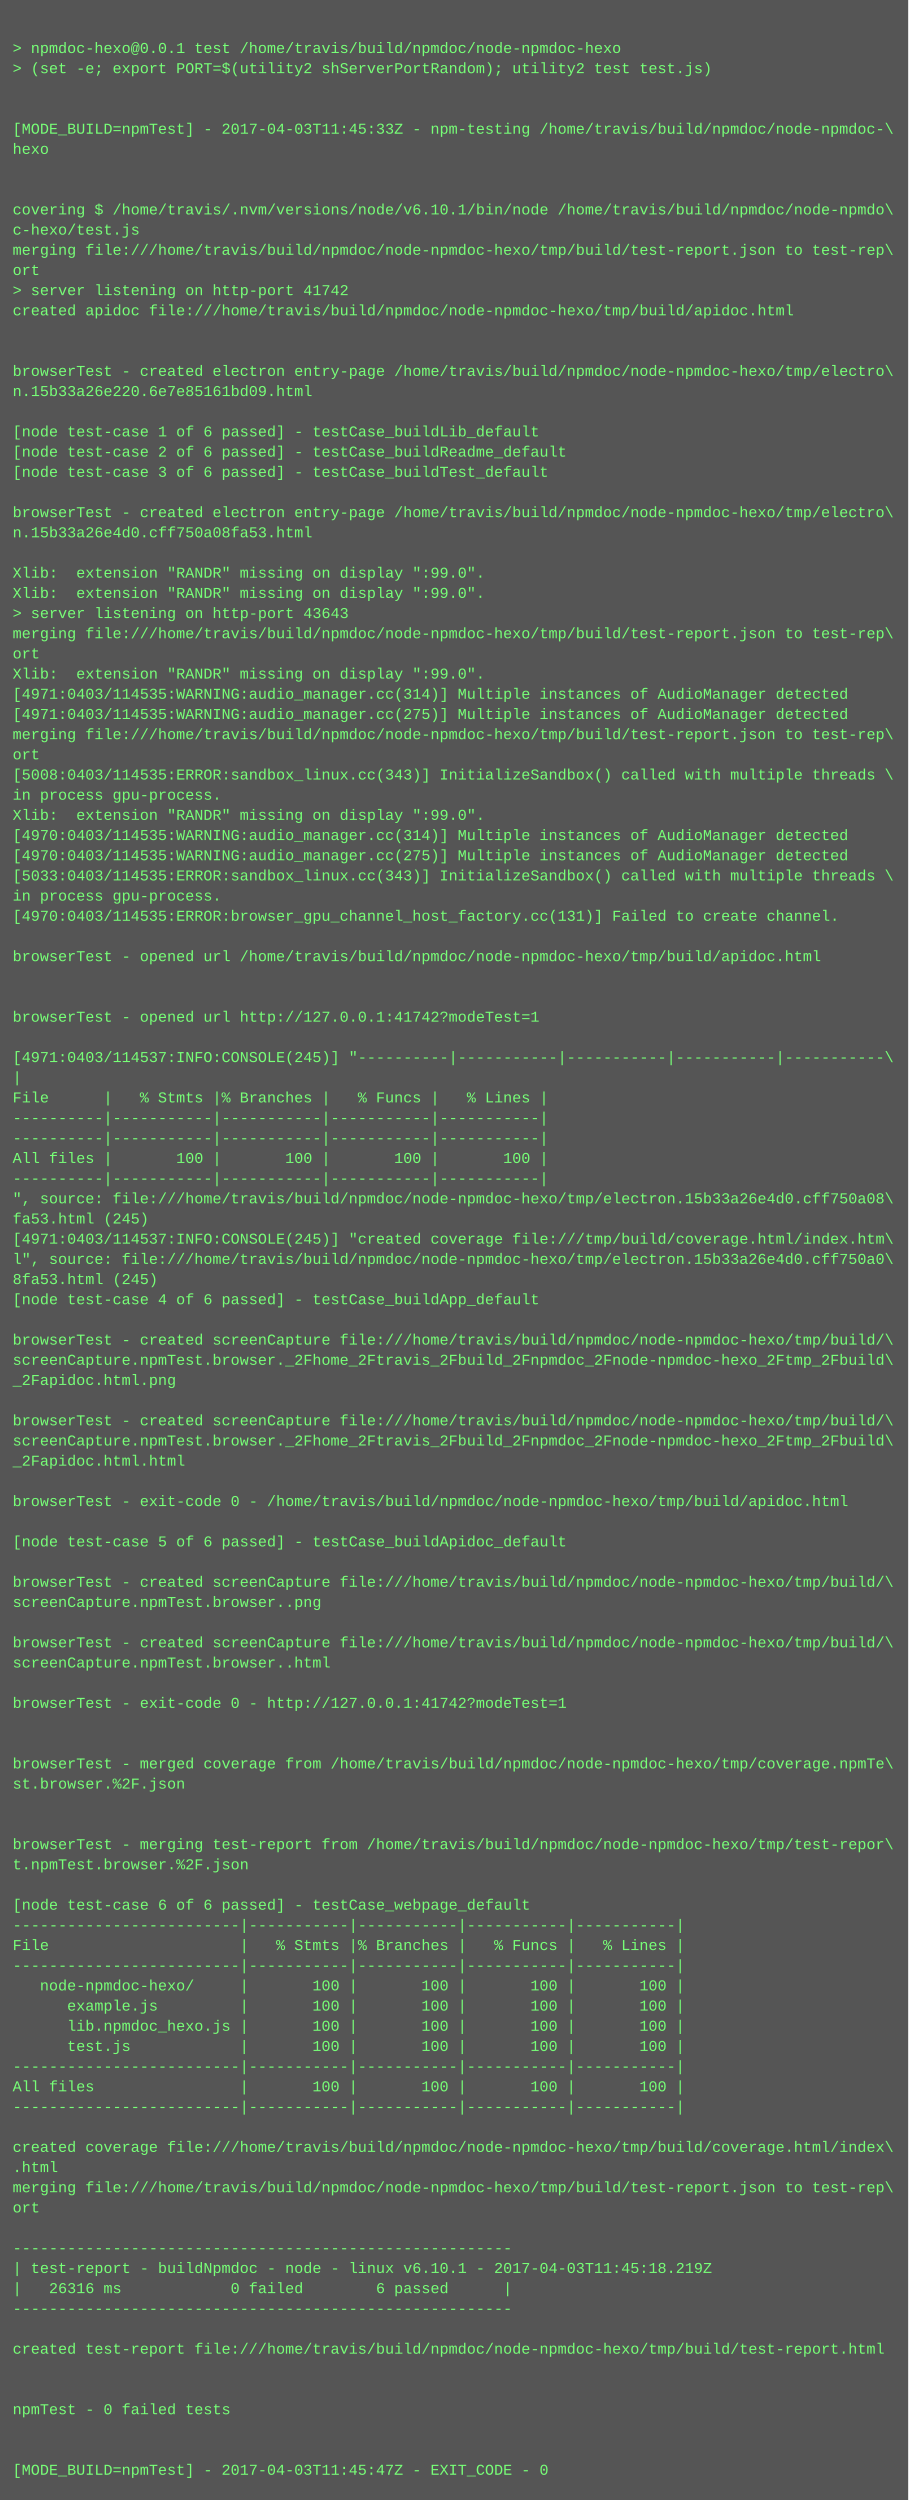
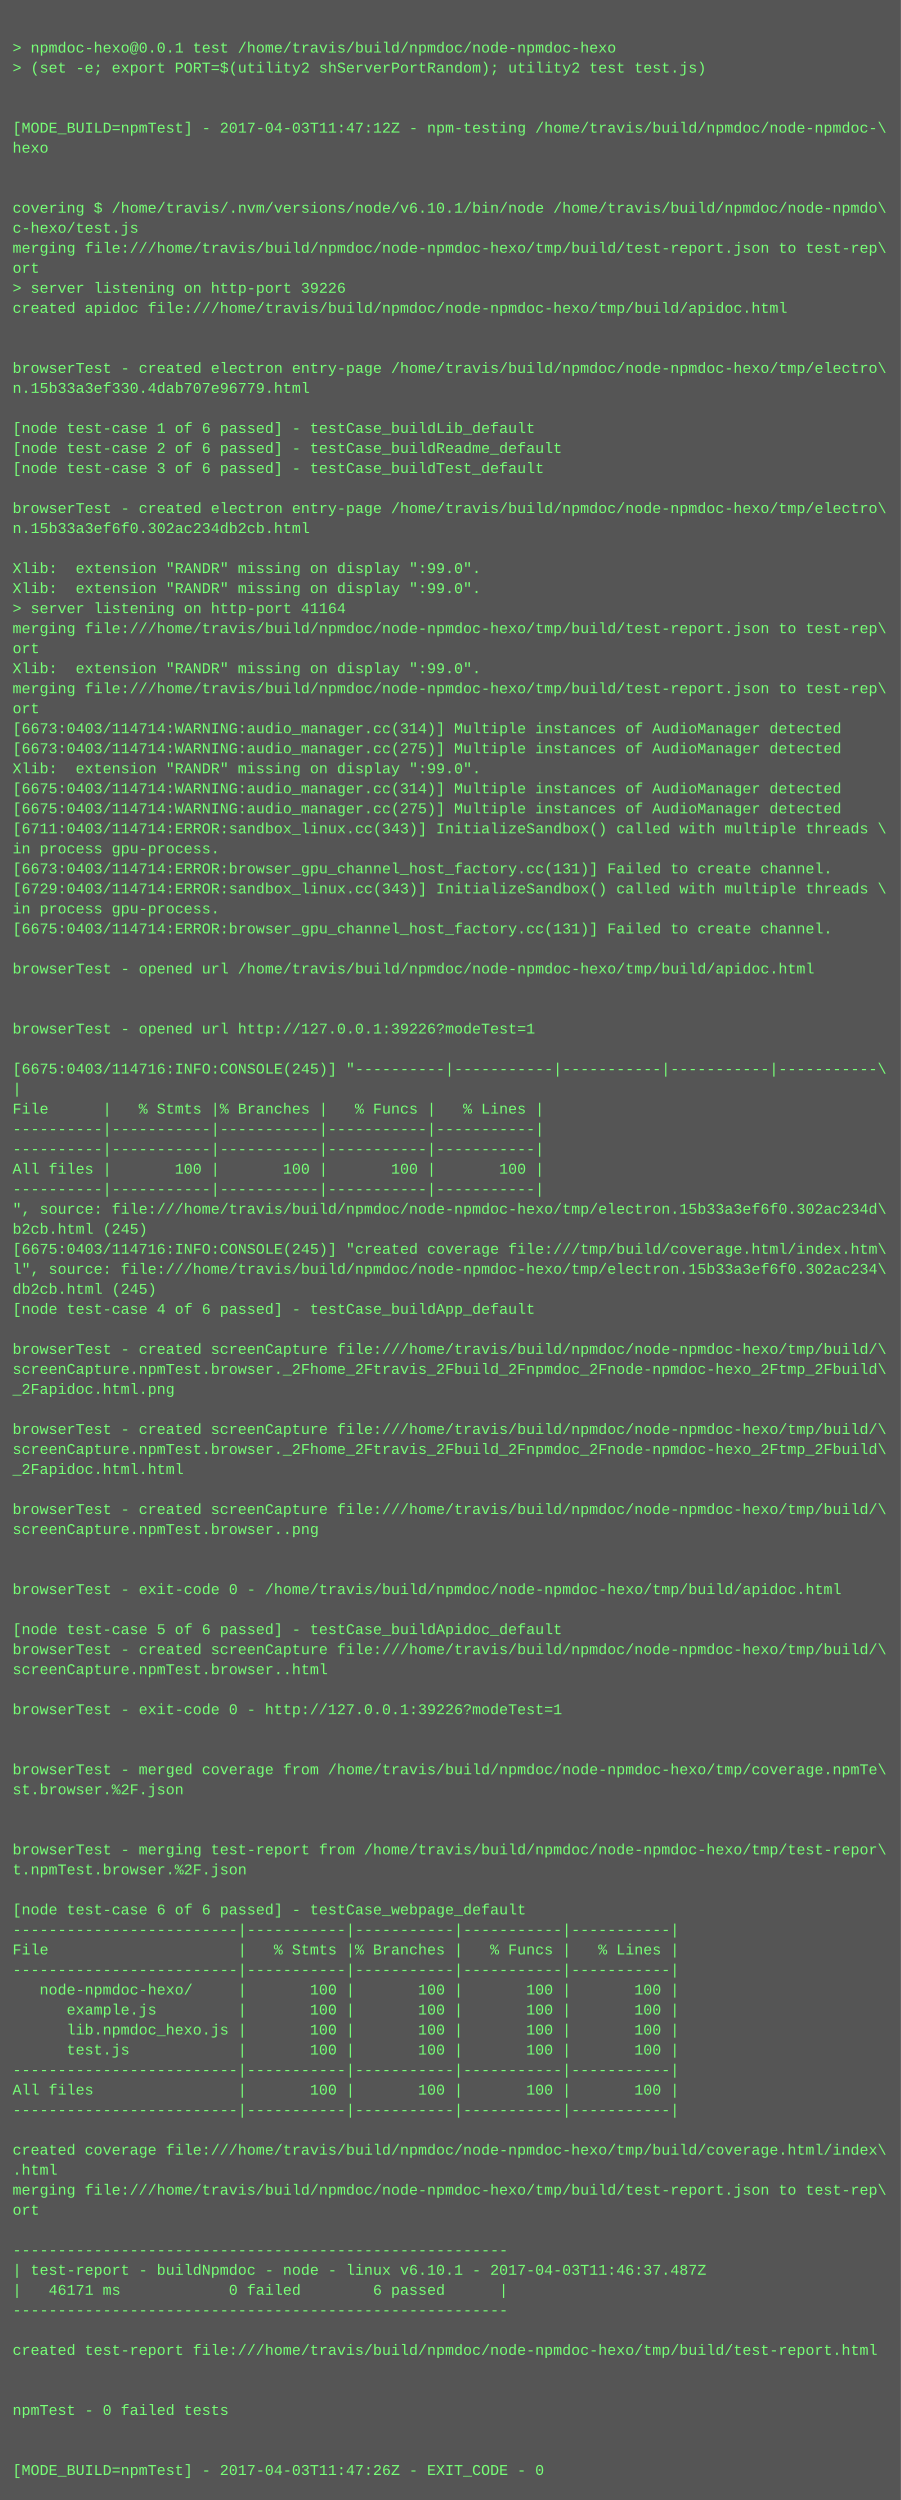
- <svg xmlns="http://www.w3.org/2000/svg" height="1982" width="720">
-   <rect height="1982" fill="#555" width="720" />
+ <svg xmlns="http://www.w3.org/2000/svg" height="1998" width="720">
+   <rect height="1998" fill="#555" width="720" />
  <text fill="#7f7" font-family="Courier New" font-size="12" xml:space="preserve">
    <tspan x="10" y="26" />
    <tspan x="10" y="42">&gt; npmdoc-hexo@0.0.1 test /home/travis/build/npmdoc/node-npmdoc-hexo</tspan>
    <tspan x="10" y="58">&gt; (set -e; export PORT=$(utility2 shServerPortRandom); utility2 test test.js)</tspan>
    <tspan x="10" y="74" />
    <tspan x="10" y="90" />
-     <tspan x="10" y="106">[MODE_BUILD=npmTest] - 2017-04-03T11:45:33Z - npm-testing /home/travis/build/npmdoc/node-npmdoc-\</tspan>
+     <tspan x="10" y="106">[MODE_BUILD=npmTest] - 2017-04-03T11:47:12Z - npm-testing /home/travis/build/npmdoc/node-npmdoc-\</tspan>
    <tspan x="10" y="122">hexo</tspan>
    <tspan x="10" y="138" />
    <tspan x="10" y="154" />
    <tspan x="10" y="170">covering $ /home/travis/.nvm/versions/node/v6.10.1/bin/node /home/travis/build/npmdoc/node-npmdo\</tspan>
    <tspan x="10" y="186">c-hexo/test.js</tspan>
    <tspan x="10" y="202">merging file:///home/travis/build/npmdoc/node-npmdoc-hexo/tmp/build/test-report.json to test-rep\</tspan>
    <tspan x="10" y="218">ort</tspan>
-     <tspan x="10" y="234">&gt; server listening on http-port 41742</tspan>
+     <tspan x="10" y="234">&gt; server listening on http-port 39226</tspan>
    <tspan x="10" y="250">created apidoc file:///home/travis/build/npmdoc/node-npmdoc-hexo/tmp/build/apidoc.html</tspan>
    <tspan x="10" y="266" />
    <tspan x="10" y="282" />
    <tspan x="10" y="298">browserTest - created electron entry-page /home/travis/build/npmdoc/node-npmdoc-hexo/tmp/electro\</tspan>
-     <tspan x="10" y="314">n.15b33a26e220.6e7e85161bd09.html</tspan>
+     <tspan x="10" y="314">n.15b33a3ef330.4dab707e96779.html</tspan>
    <tspan x="10" y="330" />
    <tspan x="10" y="346">[node test-case 1 of 6 passed] - testCase_buildLib_default</tspan>
    <tspan x="10" y="362">[node test-case 2 of 6 passed] - testCase_buildReadme_default</tspan>
    <tspan x="10" y="378">[node test-case 3 of 6 passed] - testCase_buildTest_default</tspan>
    <tspan x="10" y="394" />
    <tspan x="10" y="410">browserTest - created electron entry-page /home/travis/build/npmdoc/node-npmdoc-hexo/tmp/electro\</tspan>
-     <tspan x="10" y="426">n.15b33a26e4d0.cff750a08fa53.html</tspan>
+     <tspan x="10" y="426">n.15b33a3ef6f0.302ac234db2cb.html</tspan>
    <tspan x="10" y="442" />
    <tspan x="10" y="458">Xlib:  extension "RANDR" missing on display ":99.0".</tspan>
    <tspan x="10" y="474">Xlib:  extension "RANDR" missing on display ":99.0".</tspan>
-     <tspan x="10" y="490">&gt; server listening on http-port 43643</tspan>
+     <tspan x="10" y="490">&gt; server listening on http-port 41164</tspan>
    <tspan x="10" y="506">merging file:///home/travis/build/npmdoc/node-npmdoc-hexo/tmp/build/test-report.json to test-rep\</tspan>
    <tspan x="10" y="522">ort</tspan>
    <tspan x="10" y="538">Xlib:  extension "RANDR" missing on display ":99.0".</tspan>
-     <tspan x="10" y="554">[4971:0403/114535:WARNING:audio_manager.cc(314)] Multiple instances of AudioManager detected</tspan>
-     <tspan x="10" y="570">[4971:0403/114535:WARNING:audio_manager.cc(275)] Multiple instances of AudioManager detected</tspan>
-     <tspan x="10" y="586">merging file:///home/travis/build/npmdoc/node-npmdoc-hexo/tmp/build/test-report.json to test-rep\</tspan>
-     <tspan x="10" y="602">ort</tspan>
-     <tspan x="10" y="618">[5008:0403/114535:ERROR:sandbox_linux.cc(343)] InitializeSandbox() called with multiple threads \</tspan>
-     <tspan x="10" y="634">in process gpu-process. </tspan>
-     <tspan x="10" y="650">Xlib:  extension "RANDR" missing on display ":99.0".</tspan>
-     <tspan x="10" y="666">[4970:0403/114535:WARNING:audio_manager.cc(314)] Multiple instances of AudioManager detected</tspan>
-     <tspan x="10" y="682">[4970:0403/114535:WARNING:audio_manager.cc(275)] Multiple instances of AudioManager detected</tspan>
-     <tspan x="10" y="698">[5033:0403/114535:ERROR:sandbox_linux.cc(343)] InitializeSandbox() called with multiple threads \</tspan>
-     <tspan x="10" y="714">in process gpu-process. </tspan>
-     <tspan x="10" y="730">[4970:0403/114535:ERROR:browser_gpu_channel_host_factory.cc(131)] Failed to create channel.</tspan>
-     <tspan x="10" y="746" />
-     <tspan x="10" y="762">browserTest - opened url /home/travis/build/npmdoc/node-npmdoc-hexo/tmp/build/apidoc.html</tspan>
-     <tspan x="10" y="778" />
+     <tspan x="10" y="554">merging file:///home/travis/build/npmdoc/node-npmdoc-hexo/tmp/build/test-report.json to test-rep\</tspan>
+     <tspan x="10" y="570">ort</tspan>
+     <tspan x="10" y="586">[6673:0403/114714:WARNING:audio_manager.cc(314)] Multiple instances of AudioManager detected</tspan>
+     <tspan x="10" y="602">[6673:0403/114714:WARNING:audio_manager.cc(275)] Multiple instances of AudioManager detected</tspan>
+     <tspan x="10" y="618">Xlib:  extension "RANDR" missing on display ":99.0".</tspan>
+     <tspan x="10" y="634">[6675:0403/114714:WARNING:audio_manager.cc(314)] Multiple instances of AudioManager detected</tspan>
+     <tspan x="10" y="650">[6675:0403/114714:WARNING:audio_manager.cc(275)] Multiple instances of AudioManager detected</tspan>
+     <tspan x="10" y="666">[6711:0403/114714:ERROR:sandbox_linux.cc(343)] InitializeSandbox() called with multiple threads \</tspan>
+     <tspan x="10" y="682">in process gpu-process. </tspan>
+     <tspan x="10" y="698">[6673:0403/114714:ERROR:browser_gpu_channel_host_factory.cc(131)] Failed to create channel.</tspan>
+     <tspan x="10" y="714">[6729:0403/114714:ERROR:sandbox_linux.cc(343)] InitializeSandbox() called with multiple threads \</tspan>
+     <tspan x="10" y="730">in process gpu-process. </tspan>
+     <tspan x="10" y="746">[6675:0403/114714:ERROR:browser_gpu_channel_host_factory.cc(131)] Failed to create channel.</tspan>
+     <tspan x="10" y="762" />
+     <tspan x="10" y="778">browserTest - opened url /home/travis/build/npmdoc/node-npmdoc-hexo/tmp/build/apidoc.html</tspan>
    <tspan x="10" y="794" />
-     <tspan x="10" y="810">browserTest - opened url http://127.0.0.1:41742?modeTest=1</tspan>
-     <tspan x="10" y="826" />
-     <tspan x="10" y="842">[4971:0403/114537:INFO:CONSOLE(245)] "----------|-----------|-----------|-----------|-----------\</tspan>
-     <tspan x="10" y="858">|</tspan>
-     <tspan x="10" y="874">File      |   % Stmts |% Branches |   % Funcs |   % Lines |</tspan>
-     <tspan x="10" y="890">----------|-----------|-----------|-----------|-----------|</tspan>
+     <tspan x="10" y="810" />
+     <tspan x="10" y="826">browserTest - opened url http://127.0.0.1:39226?modeTest=1</tspan>
+     <tspan x="10" y="842" />
+     <tspan x="10" y="858">[6675:0403/114716:INFO:CONSOLE(245)] "----------|-----------|-----------|-----------|-----------\</tspan>
+     <tspan x="10" y="874">|</tspan>
+     <tspan x="10" y="890">File      |   % Stmts |% Branches |   % Funcs |   % Lines |</tspan>
    <tspan x="10" y="906">----------|-----------|-----------|-----------|-----------|</tspan>
-     <tspan x="10" y="922">All files |       100 |       100 |       100 |       100 |</tspan>
-     <tspan x="10" y="938">----------|-----------|-----------|-----------|-----------|</tspan>
-     <tspan x="10" y="954">", source: file:///home/travis/build/npmdoc/node-npmdoc-hexo/tmp/electron.15b33a26e4d0.cff750a08\</tspan>
-     <tspan x="10" y="970">fa53.html (245)</tspan>
-     <tspan x="10" y="986">[4971:0403/114537:INFO:CONSOLE(245)] "created coverage file:///tmp/build/coverage.html/index.htm\</tspan>
-     <tspan x="10" y="1002">l", source: file:///home/travis/build/npmdoc/node-npmdoc-hexo/tmp/electron.15b33a26e4d0.cff750a0\</tspan>
-     <tspan x="10" y="1018">8fa53.html (245)</tspan>
-     <tspan x="10" y="1034">[node test-case 4 of 6 passed] - testCase_buildApp_default</tspan>
-     <tspan x="10" y="1050" />
-     <tspan x="10" y="1066">browserTest - created screenCapture file:///home/travis/build/npmdoc/node-npmdoc-hexo/tmp/build/\</tspan>
-     <tspan x="10" y="1082">screenCapture.npmTest.browser._2Fhome_2Ftravis_2Fbuild_2Fnpmdoc_2Fnode-npmdoc-hexo_2Ftmp_2Fbuild\</tspan>
-     <tspan x="10" y="1098">_2Fapidoc.html.png</tspan>
-     <tspan x="10" y="1114" />
-     <tspan x="10" y="1130">browserTest - created screenCapture file:///home/travis/build/npmdoc/node-npmdoc-hexo/tmp/build/\</tspan>
-     <tspan x="10" y="1146">screenCapture.npmTest.browser._2Fhome_2Ftravis_2Fbuild_2Fnpmdoc_2Fnode-npmdoc-hexo_2Ftmp_2Fbuild\</tspan>
-     <tspan x="10" y="1162">_2Fapidoc.html.html</tspan>
-     <tspan x="10" y="1178" />
-     <tspan x="10" y="1194">browserTest - exit-code 0 - /home/travis/build/npmdoc/node-npmdoc-hexo/tmp/build/apidoc.html</tspan>
-     <tspan x="10" y="1210" />
-     <tspan x="10" y="1226">[node test-case 5 of 6 passed] - testCase_buildApidoc_default</tspan>
+     <tspan x="10" y="922">----------|-----------|-----------|-----------|-----------|</tspan>
+     <tspan x="10" y="938">All files |       100 |       100 |       100 |       100 |</tspan>
+     <tspan x="10" y="954">----------|-----------|-----------|-----------|-----------|</tspan>
+     <tspan x="10" y="970">", source: file:///home/travis/build/npmdoc/node-npmdoc-hexo/tmp/electron.15b33a3ef6f0.302ac234d\</tspan>
+     <tspan x="10" y="986">b2cb.html (245)</tspan>
+     <tspan x="10" y="1002">[6675:0403/114716:INFO:CONSOLE(245)] "created coverage file:///tmp/build/coverage.html/index.htm\</tspan>
+     <tspan x="10" y="1018">l", source: file:///home/travis/build/npmdoc/node-npmdoc-hexo/tmp/electron.15b33a3ef6f0.302ac234\</tspan>
+     <tspan x="10" y="1034">db2cb.html (245)</tspan>
+     <tspan x="10" y="1050">[node test-case 4 of 6 passed] - testCase_buildApp_default</tspan>
+     <tspan x="10" y="1066" />
+     <tspan x="10" y="1082">browserTest - created screenCapture file:///home/travis/build/npmdoc/node-npmdoc-hexo/tmp/build/\</tspan>
+     <tspan x="10" y="1098">screenCapture.npmTest.browser._2Fhome_2Ftravis_2Fbuild_2Fnpmdoc_2Fnode-npmdoc-hexo_2Ftmp_2Fbuild\</tspan>
+     <tspan x="10" y="1114">_2Fapidoc.html.png</tspan>
+     <tspan x="10" y="1130" />
+     <tspan x="10" y="1146">browserTest - created screenCapture file:///home/travis/build/npmdoc/node-npmdoc-hexo/tmp/build/\</tspan>
+     <tspan x="10" y="1162">screenCapture.npmTest.browser._2Fhome_2Ftravis_2Fbuild_2Fnpmdoc_2Fnode-npmdoc-hexo_2Ftmp_2Fbuild\</tspan>
+     <tspan x="10" y="1178">_2Fapidoc.html.html</tspan>
+     <tspan x="10" y="1194" />
+     <tspan x="10" y="1210">browserTest - created screenCapture file:///home/travis/build/npmdoc/node-npmdoc-hexo/tmp/build/\</tspan>
+     <tspan x="10" y="1226">screenCapture.npmTest.browser..png</tspan>
    <tspan x="10" y="1242" />
-     <tspan x="10" y="1258">browserTest - created screenCapture file:///home/travis/build/npmdoc/node-npmdoc-hexo/tmp/build/\</tspan>
-     <tspan x="10" y="1274">screenCapture.npmTest.browser..png</tspan>
+     <tspan x="10" y="1258" />
+     <tspan x="10" y="1274">browserTest - exit-code 0 - /home/travis/build/npmdoc/node-npmdoc-hexo/tmp/build/apidoc.html</tspan>
    <tspan x="10" y="1290" />
-     <tspan x="10" y="1306">browserTest - created screenCapture file:///home/travis/build/npmdoc/node-npmdoc-hexo/tmp/build/\</tspan>
-     <tspan x="10" y="1322">screenCapture.npmTest.browser..html</tspan>
-     <tspan x="10" y="1338" />
-     <tspan x="10" y="1354">browserTest - exit-code 0 - http://127.0.0.1:41742?modeTest=1</tspan>
-     <tspan x="10" y="1370" />
+     <tspan x="10" y="1306">[node test-case 5 of 6 passed] - testCase_buildApidoc_default</tspan>
+     <tspan x="10" y="1322">browserTest - created screenCapture file:///home/travis/build/npmdoc/node-npmdoc-hexo/tmp/build/\</tspan>
+     <tspan x="10" y="1338">screenCapture.npmTest.browser..html</tspan>
+     <tspan x="10" y="1354" />
+     <tspan x="10" y="1370">browserTest - exit-code 0 - http://127.0.0.1:39226?modeTest=1</tspan>
    <tspan x="10" y="1386" />
-     <tspan x="10" y="1402">browserTest - merged coverage from /home/travis/build/npmdoc/node-npmdoc-hexo/tmp/coverage.npmTe\</tspan>
-     <tspan x="10" y="1418">st.browser.%2F.json</tspan>
-     <tspan x="10" y="1434" />
+     <tspan x="10" y="1402" />
+     <tspan x="10" y="1418">browserTest - merged coverage from /home/travis/build/npmdoc/node-npmdoc-hexo/tmp/coverage.npmTe\</tspan>
+     <tspan x="10" y="1434">st.browser.%2F.json</tspan>
    <tspan x="10" y="1450" />
-     <tspan x="10" y="1466">browserTest - merging test-report from /home/travis/build/npmdoc/node-npmdoc-hexo/tmp/test-repor\</tspan>
-     <tspan x="10" y="1482">t.npmTest.browser.%2F.json</tspan>
-     <tspan x="10" y="1498" />
-     <tspan x="10" y="1514">[node test-case 6 of 6 passed] - testCase_webpage_default</tspan>
-     <tspan x="10" y="1530">-------------------------|-----------|-----------|-----------|-----------|</tspan>
-     <tspan x="10" y="1546">File                     |   % Stmts |% Branches |   % Funcs |   % Lines |</tspan>
-     <tspan x="10" y="1562">-------------------------|-----------|-----------|-----------|-----------|</tspan>
-     <tspan x="10" y="1578">   node-npmdoc-hexo/     |       100 |       100 |       100 |       100 |</tspan>
-     <tspan x="10" y="1594">      example.js         |       100 |       100 |       100 |       100 |</tspan>
-     <tspan x="10" y="1610">      lib.npmdoc_hexo.js |       100 |       100 |       100 |       100 |</tspan>
-     <tspan x="10" y="1626">      test.js            |       100 |       100 |       100 |       100 |</tspan>
-     <tspan x="10" y="1642">-------------------------|-----------|-----------|-----------|-----------|</tspan>
-     <tspan x="10" y="1658">All files                |       100 |       100 |       100 |       100 |</tspan>
-     <tspan x="10" y="1674">-------------------------|-----------|-----------|-----------|-----------|</tspan>
-     <tspan x="10" y="1690" />
-     <tspan x="10" y="1706">created coverage file:///home/travis/build/npmdoc/node-npmdoc-hexo/tmp/build/coverage.html/index\</tspan>
-     <tspan x="10" y="1722">.html</tspan>
-     <tspan x="10" y="1738">merging file:///home/travis/build/npmdoc/node-npmdoc-hexo/tmp/build/test-report.json to test-rep\</tspan>
-     <tspan x="10" y="1754">ort</tspan>
-     <tspan x="10" y="1770" />
-     <tspan x="10" y="1786">-------------------------------------------------------</tspan>
-     <tspan x="10" y="1802">| test-report - buildNpmdoc - node - linux v6.10.1 - 2017-04-03T11:45:18.219Z</tspan>
-     <tspan x="10" y="1818">|   26316 ms            0 failed        6 passed      |</tspan>
-     <tspan x="10" y="1834">-------------------------------------------------------</tspan>
-     <tspan x="10" y="1850" />
-     <tspan x="10" y="1866">created test-report file:///home/travis/build/npmdoc/node-npmdoc-hexo/tmp/build/test-report.html</tspan>
-     <tspan x="10" y="1882" />
+     <tspan x="10" y="1466" />
+     <tspan x="10" y="1482">browserTest - merging test-report from /home/travis/build/npmdoc/node-npmdoc-hexo/tmp/test-repor\</tspan>
+     <tspan x="10" y="1498">t.npmTest.browser.%2F.json</tspan>
+     <tspan x="10" y="1514" />
+     <tspan x="10" y="1530">[node test-case 6 of 6 passed] - testCase_webpage_default</tspan>
+     <tspan x="10" y="1546">-------------------------|-----------|-----------|-----------|-----------|</tspan>
+     <tspan x="10" y="1562">File                     |   % Stmts |% Branches |   % Funcs |   % Lines |</tspan>
+     <tspan x="10" y="1578">-------------------------|-----------|-----------|-----------|-----------|</tspan>
+     <tspan x="10" y="1594">   node-npmdoc-hexo/     |       100 |       100 |       100 |       100 |</tspan>
+     <tspan x="10" y="1610">      example.js         |       100 |       100 |       100 |       100 |</tspan>
+     <tspan x="10" y="1626">      lib.npmdoc_hexo.js |       100 |       100 |       100 |       100 |</tspan>
+     <tspan x="10" y="1642">      test.js            |       100 |       100 |       100 |       100 |</tspan>
+     <tspan x="10" y="1658">-------------------------|-----------|-----------|-----------|-----------|</tspan>
+     <tspan x="10" y="1674">All files                |       100 |       100 |       100 |       100 |</tspan>
+     <tspan x="10" y="1690">-------------------------|-----------|-----------|-----------|-----------|</tspan>
+     <tspan x="10" y="1706" />
+     <tspan x="10" y="1722">created coverage file:///home/travis/build/npmdoc/node-npmdoc-hexo/tmp/build/coverage.html/index\</tspan>
+     <tspan x="10" y="1738">.html</tspan>
+     <tspan x="10" y="1754">merging file:///home/travis/build/npmdoc/node-npmdoc-hexo/tmp/build/test-report.json to test-rep\</tspan>
+     <tspan x="10" y="1770">ort</tspan>
+     <tspan x="10" y="1786" />
+     <tspan x="10" y="1802">-------------------------------------------------------</tspan>
+     <tspan x="10" y="1818">| test-report - buildNpmdoc - node - linux v6.10.1 - 2017-04-03T11:46:37.487Z</tspan>
+     <tspan x="10" y="1834">|   46171 ms            0 failed        6 passed      |</tspan>
+     <tspan x="10" y="1850">-------------------------------------------------------</tspan>
+     <tspan x="10" y="1866" />
+     <tspan x="10" y="1882">created test-report file:///home/travis/build/npmdoc/node-npmdoc-hexo/tmp/build/test-report.html</tspan>
    <tspan x="10" y="1898" />
-     <tspan x="10" y="1914">npmTest - 0 failed tests</tspan>
-     <tspan x="10" y="1930" />
+     <tspan x="10" y="1914" />
+     <tspan x="10" y="1930">npmTest - 0 failed tests</tspan>
    <tspan x="10" y="1946" />
-     <tspan x="10" y="1962">[MODE_BUILD=npmTest] - 2017-04-03T11:45:47Z - EXIT_CODE - 0</tspan>
+     <tspan x="10" y="1962" />
+     <tspan x="10" y="1978">[MODE_BUILD=npmTest] - 2017-04-03T11:47:26Z - EXIT_CODE - 0</tspan>
  </text>
</svg>
